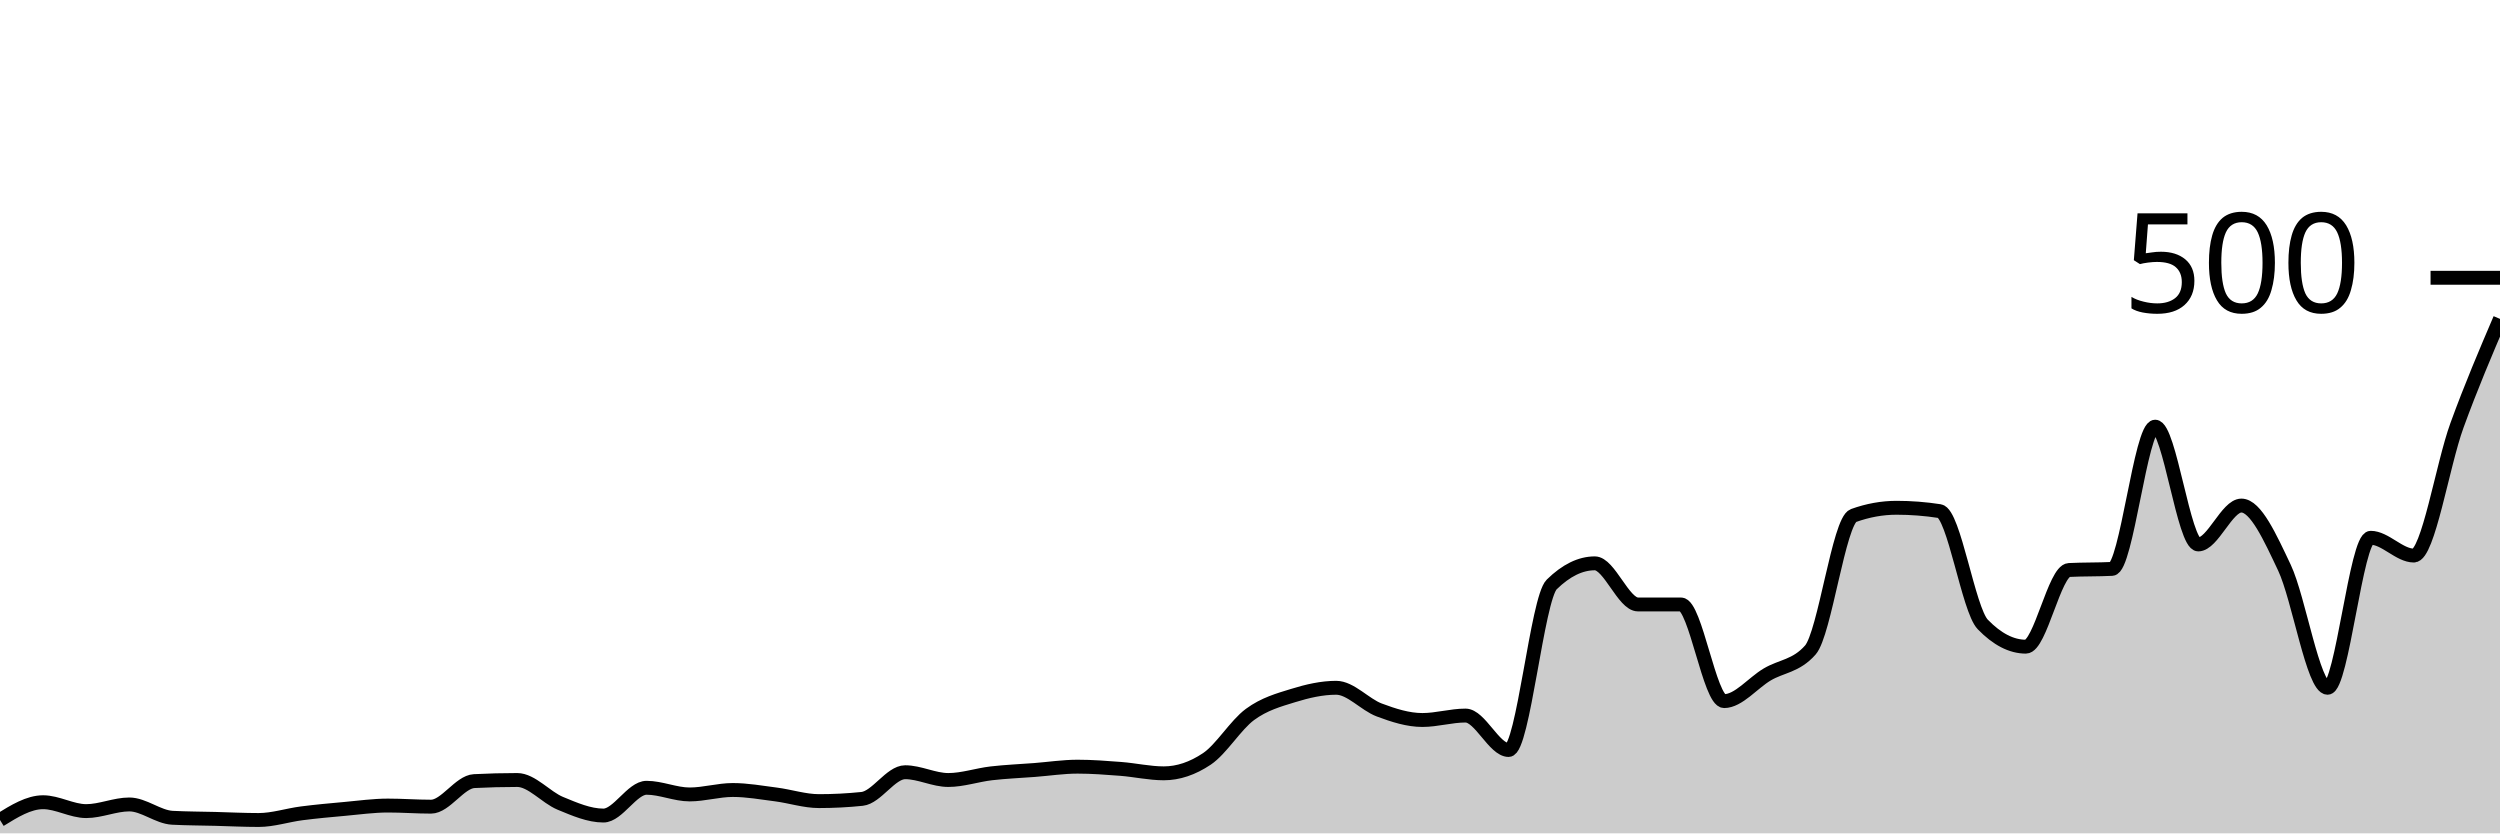
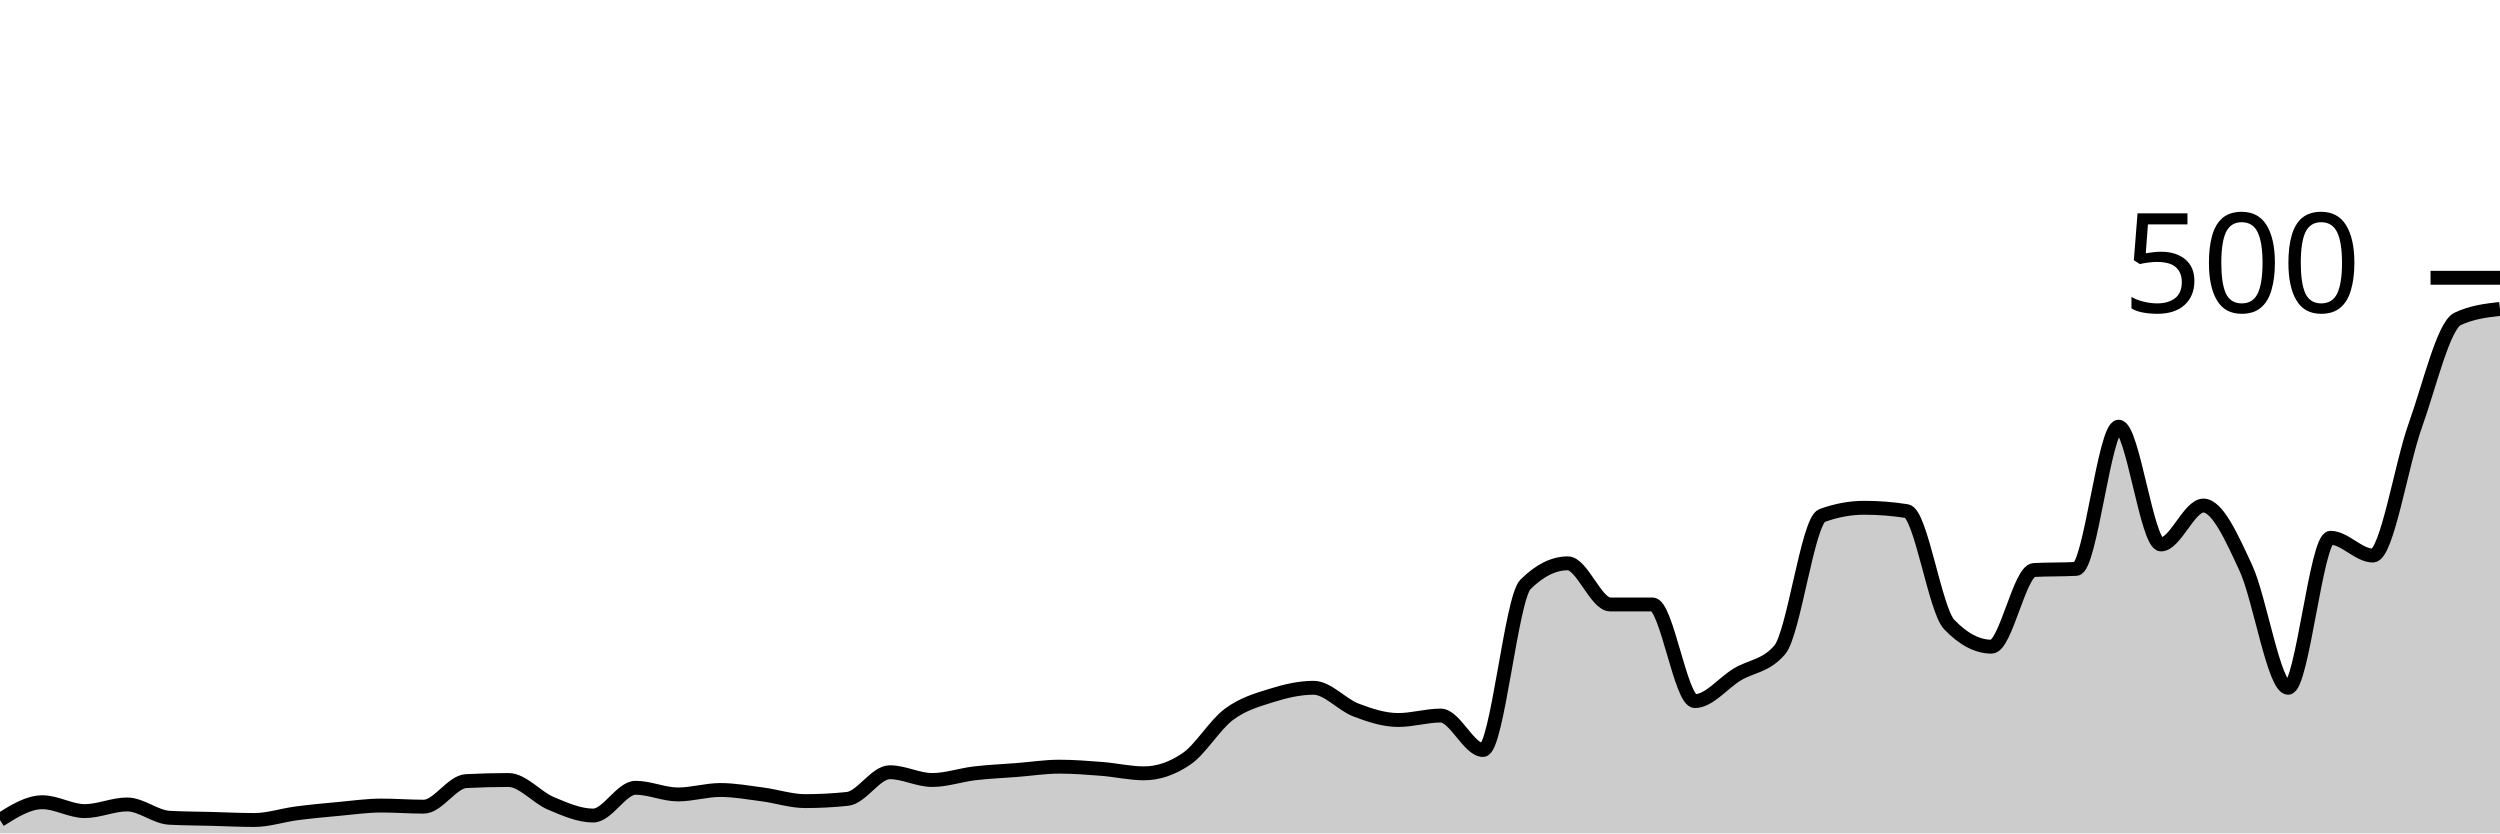
<svg xmlns="http://www.w3.org/2000/svg" viewBox="0 0 180 60">
  <g transform="translate(0,20)">
-     <path class="area" fill="rgba(0, 0, 0, 0.2)" d="M0,39.04C1.034,38.4,2.069,37.76,3.103,37.76C4.138,37.76,5.172,38.4,6.207,38.4C7.241,38.4,8.276,37.92,9.31,37.92C10.345,37.92,11.379,38.827,12.414,38.88C13.448,38.933,14.483,38.933,15.517,38.96C16.552,38.987,17.586,39.04,18.621,39.04C19.655,39.04,20.69,38.693,21.724,38.56C22.759,38.427,23.793,38.333,24.828,38.24C25.862,38.147,26.897,38,27.931,38C28.966,38,30,38.08,31.034,38.08C32.069,38.08,33.103,36.293,34.138,36.24C35.172,36.187,36.207,36.16,37.241,36.16C38.276,36.16,39.31,37.413,40.345,37.84C41.379,38.267,42.414,38.72,43.448,38.72C44.483,38.72,45.517,36.72,46.552,36.72C47.586,36.72,48.621,37.2,49.655,37.2C50.69,37.2,51.724,36.88,52.759,36.88C53.793,36.88,54.828,37.067,55.862,37.2C56.897,37.333,57.931,37.68,58.966,37.68C60,37.68,61.034,37.627,62.069,37.52C63.103,37.413,64.138,35.6,65.172,35.6C66.207,35.6,67.241,36.16,68.276,36.16C69.31,36.16,70.345,35.8,71.379,35.68C72.414,35.56,73.448,35.52,74.483,35.44C75.517,35.36,76.552,35.2,77.586,35.2C78.621,35.2,79.655,35.28,80.69,35.36C81.724,35.44,82.759,35.68,83.793,35.68C84.828,35.68,85.862,35.333,86.897,34.64C87.931,33.947,88.966,32.2,90,31.44C91.034,30.68,92.069,30.4,93.103,30.08C94.138,29.76,95.172,29.52,96.207,29.52C97.241,29.52,98.276,30.733,99.31,31.12C100.345,31.507,101.379,31.84,102.414,31.84C103.448,31.84,104.483,31.52,105.517,31.52C106.552,31.52,107.586,34,108.621,34C109.655,34,110.69,23.093,111.724,22.08C112.759,21.067,113.793,20.56,114.828,20.56C115.862,20.56,116.897,23.52,117.931,23.52C118.966,23.52,120,23.52,121.034,23.52C122.069,23.52,123.103,30.48,124.138,30.48C125.172,30.48,126.207,29.173,127.241,28.56C128.276,27.947,129.31,27.973,130.345,26.8C131.379,25.627,132.414,17.493,133.448,17.12C134.483,16.747,135.517,16.56,136.552,16.56C137.586,16.56,138.621,16.64,139.655,16.8C140.69,16.96,141.724,23.893,142.759,24.96C143.793,26.027,144.828,26.56,145.862,26.56C146.897,26.56,147.931,21.093,148.966,21.04C150,20.987,151.034,21.013,152.069,20.96C153.103,20.907,154.138,10.72,155.172,10.72C156.207,10.72,157.241,19.2,158.276,19.2C159.31,19.2,160.345,16.4,161.379,16.4C162.414,16.4,163.448,18.693,164.483,20.88C165.517,23.067,166.552,29.52,167.586,29.52C168.621,29.52,169.655,18.72,170.69,18.72C171.724,18.72,172.759,20,173.793,20C174.828,20,175.862,13.48,176.897,10.64C177.931,7.8,178.966,5.38,180,2.96L180,40C178.966,40,177.931,40,176.897,40C175.862,40,174.828,40,173.793,40C172.759,40,171.724,40,170.69,40C169.655,40,168.621,40,167.586,40C166.552,40,165.517,40,164.483,40C163.448,40,162.414,40,161.379,40C160.345,40,159.31,40,158.276,40C157.241,40,156.207,40,155.172,40C154.138,40,153.103,40,152.069,40C151.034,40,150,40,148.966,40C147.931,40,146.897,40,145.862,40C144.828,40,143.793,40,142.759,40C141.724,40,140.69,40,139.655,40C138.621,40,137.586,40,136.552,40C135.517,40,134.483,40,133.448,40C132.414,40,131.379,40,130.345,40C129.31,40,128.276,40,127.241,40C126.207,40,125.172,40,124.138,40C123.103,40,122.069,40,121.034,40C120,40,118.966,40,117.931,40C116.897,40,115.862,40,114.828,40C113.793,40,112.759,40,111.724,40C110.69,40,109.655,40,108.621,40C107.586,40,106.552,40,105.517,40C104.483,40,103.448,40,102.414,40C101.379,40,100.345,40,99.31,40C98.276,40,97.241,40,96.207,40C95.172,40,94.138,40,93.103,40C92.069,40,91.034,40,90,40C88.966,40,87.931,40,86.897,40C85.862,40,84.828,40,83.793,40C82.759,40,81.724,40,80.69,40C79.655,40,78.621,40,77.586,40C76.552,40,75.517,40,74.483,40C73.448,40,72.414,40,71.379,40C70.345,40,69.31,40,68.276,40C67.241,40,66.207,40,65.172,40C64.138,40,63.103,40,62.069,40C61.034,40,60,40,58.966,40C57.931,40,56.897,40,55.862,40C54.828,40,53.793,40,52.759,40C51.724,40,50.69,40,49.655,40C48.621,40,47.586,40,46.552,40C45.517,40,44.483,40,43.448,40C42.414,40,41.379,40,40.345,40C39.31,40,38.276,40,37.241,40C36.207,40,35.172,40,34.138,40C33.103,40,32.069,40,31.034,40C30,40,28.966,40,27.931,40C26.897,40,25.862,40,24.828,40C23.793,40,22.759,40,21.724,40C20.69,40,19.655,40,18.621,40C17.586,40,16.552,40,15.517,40C14.483,40,13.448,40,12.414,40C11.379,40,10.345,40,9.31,40C8.276,40,7.241,40,6.207,40C5.172,40,4.138,40,3.103,40C2.069,40,1.034,40,0,40Z" />
-     <path class="line" stroke="black" fill="none" d="M0,39.04C1.034,38.4,2.069,37.76,3.103,37.76C4.138,37.76,5.172,38.4,6.207,38.4C7.241,38.4,8.276,37.92,9.31,37.92C10.345,37.92,11.379,38.827,12.414,38.88C13.448,38.933,14.483,38.933,15.517,38.96C16.552,38.987,17.586,39.04,18.621,39.04C19.655,39.04,20.69,38.693,21.724,38.56C22.759,38.427,23.793,38.333,24.828,38.24C25.862,38.147,26.897,38,27.931,38C28.966,38,30,38.08,31.034,38.08C32.069,38.08,33.103,36.293,34.138,36.24C35.172,36.187,36.207,36.16,37.241,36.16C38.276,36.16,39.31,37.413,40.345,37.84C41.379,38.267,42.414,38.72,43.448,38.72C44.483,38.72,45.517,36.72,46.552,36.72C47.586,36.72,48.621,37.2,49.655,37.2C50.69,37.2,51.724,36.88,52.759,36.88C53.793,36.88,54.828,37.067,55.862,37.2C56.897,37.333,57.931,37.68,58.966,37.68C60,37.68,61.034,37.627,62.069,37.52C63.103,37.413,64.138,35.6,65.172,35.6C66.207,35.6,67.241,36.16,68.276,36.16C69.31,36.16,70.345,35.8,71.379,35.68C72.414,35.56,73.448,35.52,74.483,35.44C75.517,35.36,76.552,35.2,77.586,35.2C78.621,35.2,79.655,35.28,80.69,35.36C81.724,35.44,82.759,35.68,83.793,35.68C84.828,35.68,85.862,35.333,86.897,34.64C87.931,33.947,88.966,32.2,90,31.44C91.034,30.68,92.069,30.4,93.103,30.08C94.138,29.76,95.172,29.52,96.207,29.52C97.241,29.52,98.276,30.733,99.31,31.12C100.345,31.507,101.379,31.84,102.414,31.84C103.448,31.84,104.483,31.52,105.517,31.52C106.552,31.52,107.586,34,108.621,34C109.655,34,110.69,23.093,111.724,22.08C112.759,21.067,113.793,20.56,114.828,20.56C115.862,20.56,116.897,23.52,117.931,23.52C118.966,23.52,120,23.52,121.034,23.52C122.069,23.52,123.103,30.48,124.138,30.48C125.172,30.48,126.207,29.173,127.241,28.56C128.276,27.947,129.31,27.973,130.345,26.8C131.379,25.627,132.414,17.493,133.448,17.12C134.483,16.747,135.517,16.56,136.552,16.56C137.586,16.56,138.621,16.64,139.655,16.8C140.69,16.96,141.724,23.893,142.759,24.96C143.793,26.027,144.828,26.56,145.862,26.56C146.897,26.56,147.931,21.093,148.966,21.04C150,20.987,151.034,21.013,152.069,20.96C153.103,20.907,154.138,10.72,155.172,10.72C156.207,10.72,157.241,19.2,158.276,19.2C159.31,19.2,160.345,16.4,161.379,16.4C162.414,16.4,163.448,18.693,164.483,20.88C165.517,23.067,166.552,29.52,167.586,29.52C168.621,29.52,169.655,18.72,170.69,18.72C171.724,18.72,172.759,20,173.793,20C174.828,20,175.862,13.48,176.897,10.64C177.931,7.8,178.966,5.38,180,2.96" />
+     <path class="area" fill="rgba(0, 0, 0, 0.2)" d="M0,39.04C1.017,38.4,2.034,37.76,3.051,37.76C4.068,37.76,5.085,38.4,6.102,38.4C7.119,38.4,8.136,37.92,9.153,37.92C10.169,37.92,11.186,38.827,12.203,38.88C13.22,38.933,14.237,38.933,15.254,38.96C16.271,38.987,17.288,39.04,18.305,39.04C19.322,39.04,20.339,38.693,21.356,38.56C22.373,38.427,23.39,38.333,24.407,38.24C25.424,38.147,26.441,38,27.458,38C28.475,38,29.492,38.08,30.508,38.08C31.525,38.08,32.542,36.293,33.559,36.24C34.576,36.187,35.593,36.16,36.61,36.16C37.627,36.16,38.644,37.413,39.661,37.84C40.678,38.267,41.695,38.72,42.712,38.72C43.729,38.72,44.746,36.72,45.763,36.72C46.78,36.72,47.797,37.2,48.814,37.2C49.831,37.2,50.847,36.88,51.864,36.88C52.881,36.88,53.898,37.067,54.915,37.2C55.932,37.333,56.949,37.68,57.966,37.68C58.983,37.68,60,37.627,61.017,37.52C62.034,37.413,63.051,35.6,64.068,35.6C65.085,35.6,66.102,36.16,67.119,36.16C68.136,36.16,69.153,35.8,70.169,35.68C71.186,35.56,72.203,35.52,73.22,35.44C74.237,35.36,75.254,35.2,76.271,35.2C77.288,35.2,78.305,35.28,79.322,35.36C80.339,35.44,81.356,35.68,82.373,35.68C83.39,35.68,84.407,35.333,85.424,34.64C86.441,33.947,87.458,32.2,88.475,31.44C89.492,30.68,90.508,30.4,91.525,30.08C92.542,29.76,93.559,29.52,94.576,29.52C95.593,29.52,96.61,30.733,97.627,31.12C98.644,31.507,99.661,31.84,100.678,31.84C101.695,31.84,102.712,31.52,103.729,31.52C104.746,31.52,105.763,34,106.78,34C107.797,34,108.814,23.093,109.831,22.08C110.847,21.067,111.864,20.56,112.881,20.56C113.898,20.56,114.915,23.52,115.932,23.52C116.949,23.52,117.966,23.52,118.983,23.52C120,23.52,121.017,30.48,122.034,30.48C123.051,30.48,124.068,29.173,125.085,28.56C126.102,27.947,127.119,27.973,128.136,26.8C129.153,25.627,130.169,17.493,131.186,17.12C132.203,16.747,133.22,16.56,134.237,16.56C135.254,16.56,136.271,16.64,137.288,16.8C138.305,16.96,139.322,23.893,140.339,24.96C141.356,26.027,142.373,26.56,143.39,26.56C144.407,26.56,145.424,21.093,146.441,21.04C147.458,20.987,148.475,21.013,149.492,20.96C150.508,20.907,151.525,10.72,152.542,10.72C153.559,10.72,154.576,19.2,155.593,19.2C156.61,19.2,157.627,16.4,158.644,16.4C159.661,16.4,160.678,18.693,161.695,20.88C162.712,23.067,163.729,29.52,164.746,29.52C165.763,29.52,166.78,18.72,167.797,18.72C168.814,18.72,169.831,20,170.847,20C171.864,20,172.881,13.48,173.898,10.64C174.915,7.8,175.932,3.44,176.949,2.96C177.966,2.48,178.983,2.36,180,2.24L180,40C178.983,40,177.966,40,176.949,40C175.932,40,174.915,40,173.898,40C172.881,40,171.864,40,170.847,40C169.831,40,168.814,40,167.797,40C166.78,40,165.763,40,164.746,40C163.729,40,162.712,40,161.695,40C160.678,40,159.661,40,158.644,40C157.627,40,156.61,40,155.593,40C154.576,40,153.559,40,152.542,40C151.525,40,150.508,40,149.492,40C148.475,40,147.458,40,146.441,40C145.424,40,144.407,40,143.39,40C142.373,40,141.356,40,140.339,40C139.322,40,138.305,40,137.288,40C136.271,40,135.254,40,134.237,40C133.22,40,132.203,40,131.186,40C130.169,40,129.153,40,128.136,40C127.119,40,126.102,40,125.085,40C124.068,40,123.051,40,122.034,40C121.017,40,120,40,118.983,40C117.966,40,116.949,40,115.932,40C114.915,40,113.898,40,112.881,40C111.864,40,110.847,40,109.831,40C108.814,40,107.797,40,106.78,40C105.763,40,104.746,40,103.729,40C102.712,40,101.695,40,100.678,40C99.661,40,98.644,40,97.627,40C96.61,40,95.593,40,94.576,40C93.559,40,92.542,40,91.525,40C90.508,40,89.492,40,88.475,40C87.458,40,86.441,40,85.424,40C84.407,40,83.39,40,82.373,40C81.356,40,80.339,40,79.322,40C78.305,40,77.288,40,76.271,40C75.254,40,74.237,40,73.22,40C72.203,40,71.186,40,70.169,40C69.153,40,68.136,40,67.119,40C66.102,40,65.085,40,64.068,40C63.051,40,62.034,40,61.017,40C60,40,58.983,40,57.966,40C56.949,40,55.932,40,54.915,40C53.898,40,52.881,40,51.864,40C50.847,40,49.831,40,48.814,40C47.797,40,46.78,40,45.763,40C44.746,40,43.729,40,42.712,40C41.695,40,40.678,40,39.661,40C38.644,40,37.627,40,36.61,40C35.593,40,34.576,40,33.559,40C32.542,40,31.525,40,30.508,40C29.492,40,28.475,40,27.458,40C26.441,40,25.424,40,24.407,40C23.39,40,22.373,40,21.356,40C20.339,40,19.322,40,18.305,40C17.288,40,16.271,40,15.254,40C14.237,40,13.22,40,12.203,40C11.186,40,10.169,40,9.153,40C8.136,40,7.119,40,6.102,40C5.085,40,4.068,40,3.051,40C2.034,40,1.017,40,0,40Z" />
+     <path class="line" stroke="black" fill="none" d="M0,39.04C1.017,38.4,2.034,37.76,3.051,37.76C4.068,37.76,5.085,38.4,6.102,38.4C7.119,38.4,8.136,37.92,9.153,37.92C10.169,37.92,11.186,38.827,12.203,38.88C13.22,38.933,14.237,38.933,15.254,38.96C16.271,38.987,17.288,39.04,18.305,39.04C19.322,39.04,20.339,38.693,21.356,38.56C22.373,38.427,23.39,38.333,24.407,38.24C25.424,38.147,26.441,38,27.458,38C28.475,38,29.492,38.08,30.508,38.08C31.525,38.08,32.542,36.293,33.559,36.24C34.576,36.187,35.593,36.16,36.61,36.16C37.627,36.16,38.644,37.413,39.661,37.84C40.678,38.267,41.695,38.72,42.712,38.72C43.729,38.72,44.746,36.72,45.763,36.72C46.78,36.72,47.797,37.2,48.814,37.2C49.831,37.2,50.847,36.88,51.864,36.88C52.881,36.88,53.898,37.067,54.915,37.2C55.932,37.333,56.949,37.68,57.966,37.68C58.983,37.68,60,37.627,61.017,37.52C62.034,37.413,63.051,35.6,64.068,35.6C65.085,35.6,66.102,36.16,67.119,36.16C68.136,36.16,69.153,35.8,70.169,35.68C71.186,35.56,72.203,35.52,73.22,35.44C74.237,35.36,75.254,35.2,76.271,35.2C77.288,35.2,78.305,35.28,79.322,35.36C80.339,35.44,81.356,35.68,82.373,35.68C83.39,35.68,84.407,35.333,85.424,34.64C86.441,33.947,87.458,32.2,88.475,31.44C89.492,30.68,90.508,30.4,91.525,30.08C92.542,29.76,93.559,29.52,94.576,29.52C95.593,29.52,96.61,30.733,97.627,31.12C98.644,31.507,99.661,31.84,100.678,31.84C101.695,31.84,102.712,31.52,103.729,31.52C104.746,31.52,105.763,34,106.78,34C107.797,34,108.814,23.093,109.831,22.08C110.847,21.067,111.864,20.56,112.881,20.56C113.898,20.56,114.915,23.52,115.932,23.52C116.949,23.52,117.966,23.52,118.983,23.52C120,23.52,121.017,30.48,122.034,30.48C123.051,30.48,124.068,29.173,125.085,28.56C126.102,27.947,127.119,27.973,128.136,26.8C129.153,25.627,130.169,17.493,131.186,17.12C132.203,16.747,133.22,16.56,134.237,16.56C135.254,16.56,136.271,16.64,137.288,16.8C138.305,16.96,139.322,23.893,140.339,24.96C141.356,26.027,142.373,26.56,143.39,26.56C144.407,26.56,145.424,21.093,146.441,21.04C147.458,20.987,148.475,21.013,149.492,20.96C150.508,20.907,151.525,10.72,152.542,10.72C153.559,10.72,154.576,19.2,155.593,19.2C156.61,19.2,157.627,16.4,158.644,16.4C159.661,16.4,160.678,18.693,161.695,20.88C162.712,23.067,163.729,29.52,164.746,29.52C165.763,29.52,166.78,18.72,167.797,18.72C168.814,18.72,169.831,20,170.847,20C171.864,20,172.881,13.48,173.898,10.64C174.915,7.8,175.932,3.44,176.949,2.96C177.966,2.48,178.983,2.36,180,2.24" />
    <path class="axis-ceiling" stroke-width="1" stroke="black" fill="none" d="M175,0L180,0" />
    <text class="axis-ceiling-label" font-family="sans-serif" text-anchor="end" font-size="10px" x="170" y="2.5">500</text>
  </g>
</svg>
